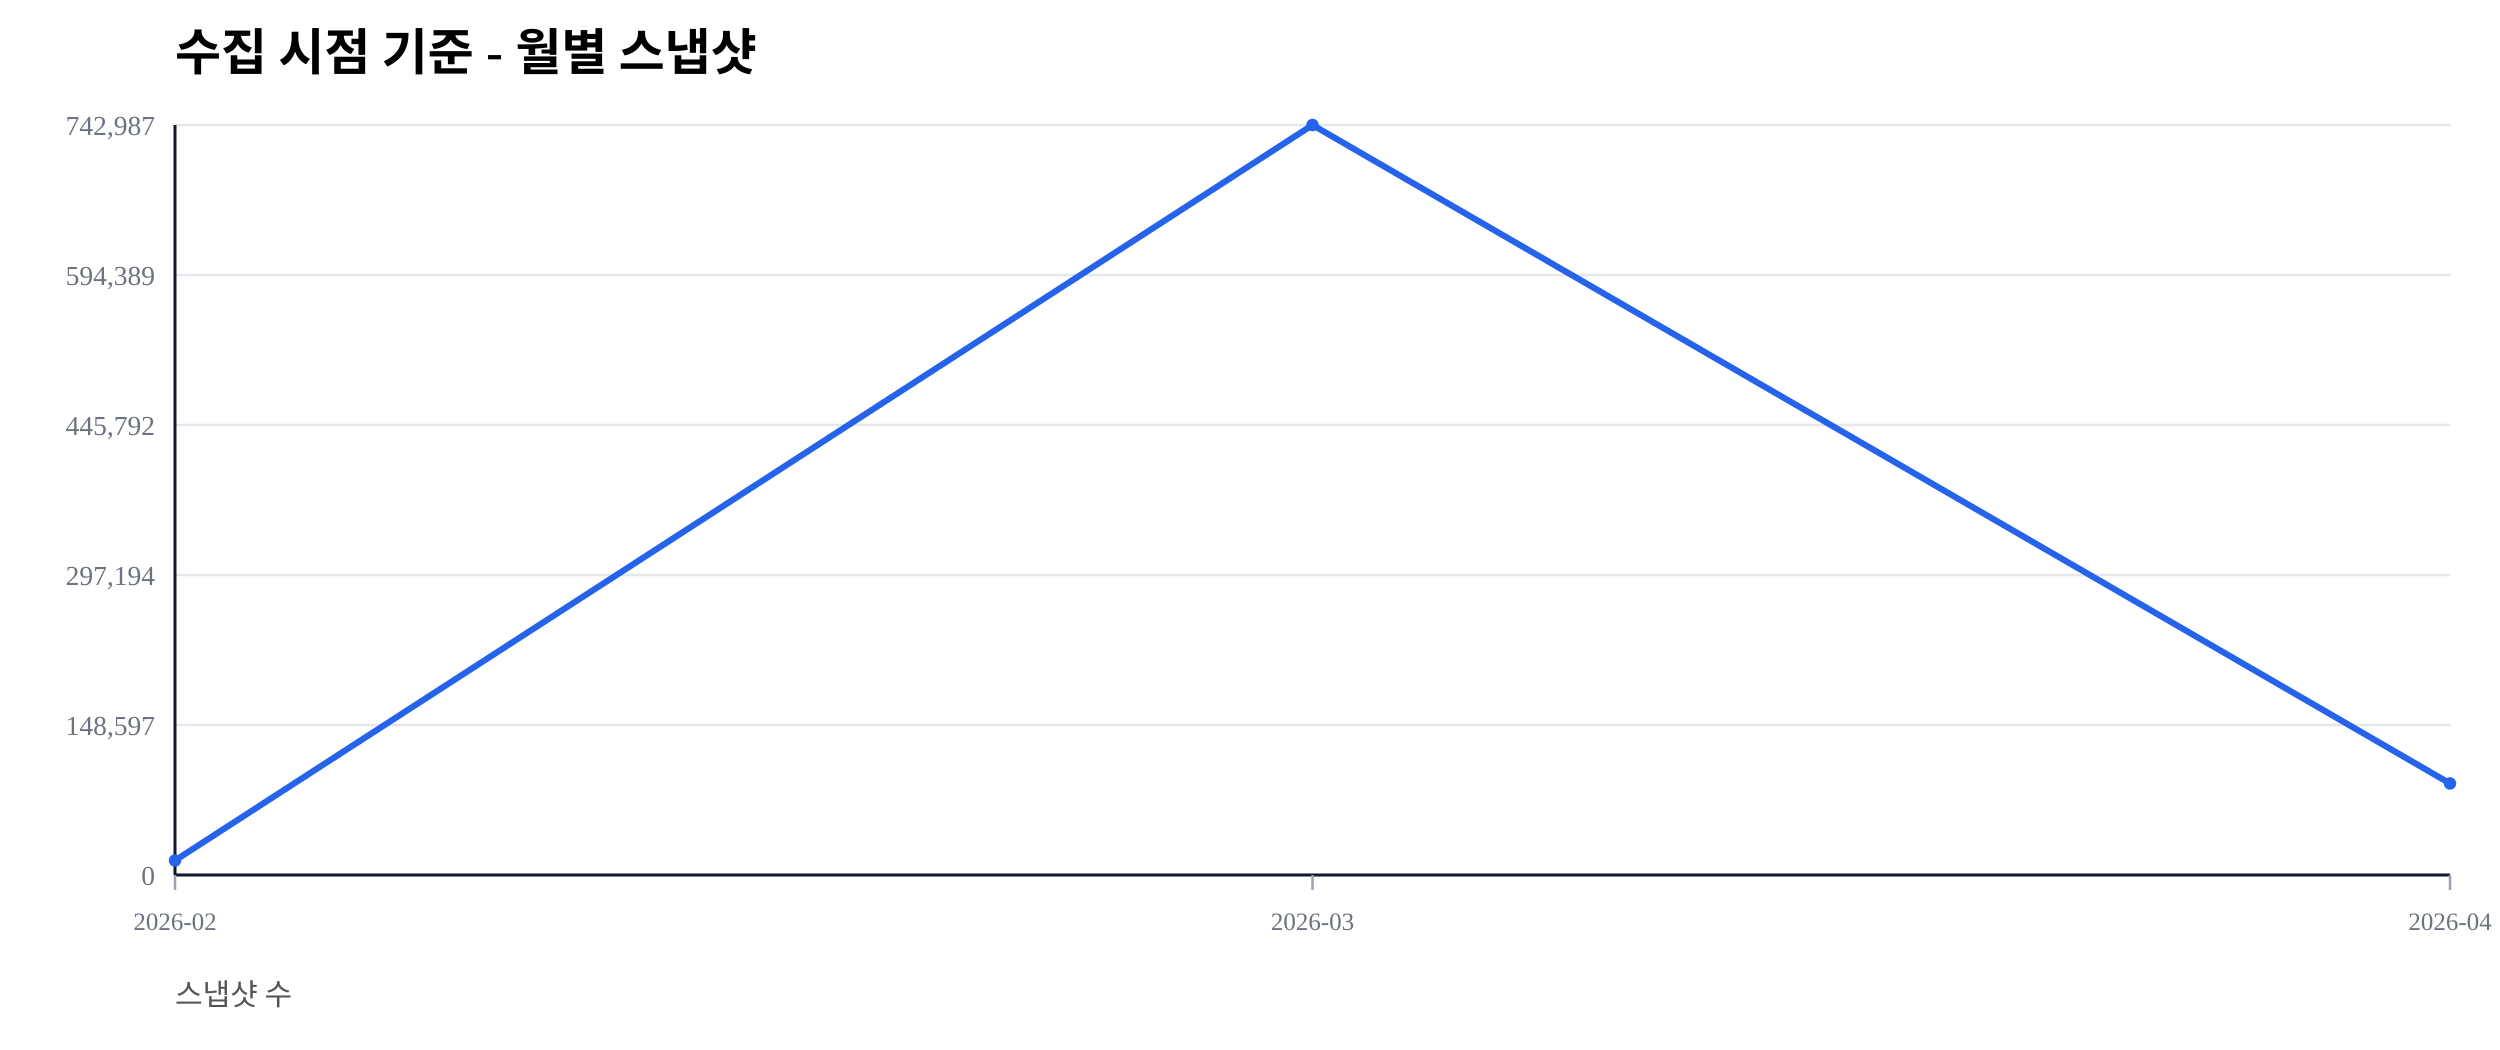
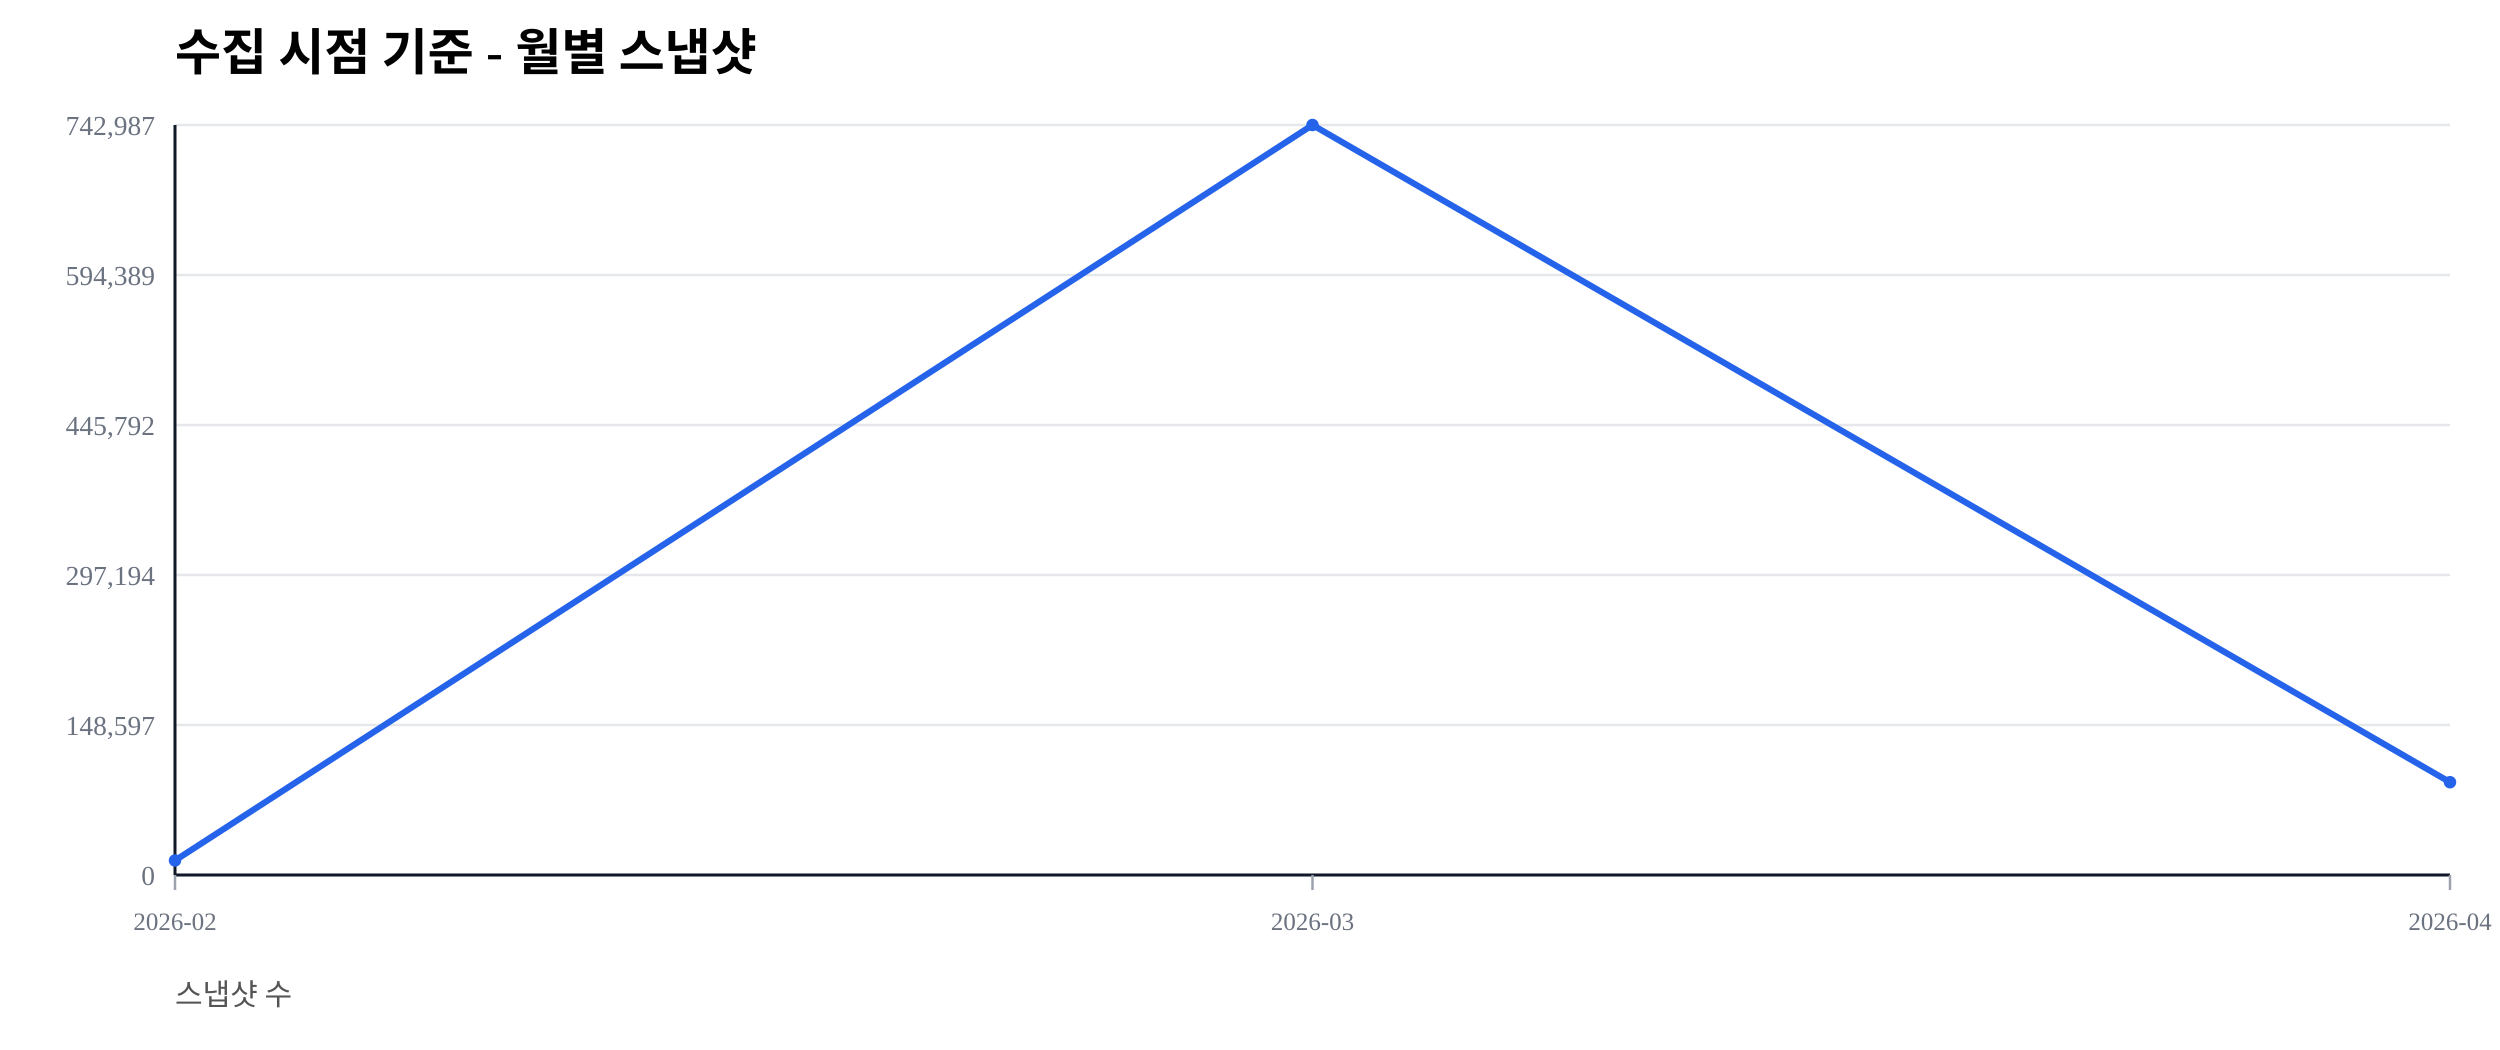
<svg xmlns="http://www.w3.org/2000/svg" width="1000" height="420" viewBox="0 0 1000 420">
  <rect width="100%" height="100%" fill="#ffffff" />
  <text x="70" y="28" font-size="20" font-weight="600">수집 시점 기준 - 월별 스냅샷</text>
  <text x="70" y="402" font-size="12" fill="#555">스냅샷 수</text>
  <line x1="70" y1="350.00" x2="980" y2="350.00" stroke="#e5e7eb" stroke-width="1" />
  <text x="62" y="354.00" font-size="11" fill="#6b7280" text-anchor="end">0</text>
  <line x1="70" y1="290.00" x2="980" y2="290.00" stroke="#e5e7eb" stroke-width="1" />
  <text x="62" y="294.00" font-size="11" fill="#6b7280" text-anchor="end">148,597</text>
  <line x1="70" y1="230.00" x2="980" y2="230.00" stroke="#e5e7eb" stroke-width="1" />
  <text x="62" y="234.00" font-size="11" fill="#6b7280" text-anchor="end">297,194</text>
  <line x1="70" y1="170.00" x2="980" y2="170.00" stroke="#e5e7eb" stroke-width="1" />
  <text x="62" y="174.00" font-size="11" fill="#6b7280" text-anchor="end">445,792</text>
  <line x1="70" y1="110.00" x2="980" y2="110.00" stroke="#e5e7eb" stroke-width="1" />
  <text x="62" y="114.00" font-size="11" fill="#6b7280" text-anchor="end">594,389</text>
  <line x1="70" y1="50.00" x2="980" y2="50.00" stroke="#e5e7eb" stroke-width="1" />
  <text x="62" y="54.00" font-size="11" fill="#6b7280" text-anchor="end">742,987</text>
  <line x1="70" y1="350" x2="980" y2="350" stroke="#111827" stroke-width="1.2" />
  <line x1="70" y1="50" x2="70" y2="350" stroke="#111827" stroke-width="1.2" />
  <line x1="70.00" y1="350" x2="70.00" y2="356" stroke="#9ca3af" stroke-width="1" />
  <text x="70.00" y="372" font-size="10" fill="#6b7280" text-anchor="middle">2026-02</text>
  <line x1="525.00" y1="350" x2="525.00" y2="356" stroke="#9ca3af" stroke-width="1" />
  <text x="525.00" y="372" font-size="10" fill="#6b7280" text-anchor="middle">2026-03</text>
  <line x1="980.00" y1="350" x2="980.00" y2="356" stroke="#9ca3af" stroke-width="1" />
  <text x="980.00" y="372" font-size="10" fill="#6b7280" text-anchor="middle">2026-04</text>
-   <polyline fill="none" stroke="#2563eb" stroke-width="2.5" points="70.00,344.19 525.00,50.00 980.00,313.39" />
+   <polyline fill="none" stroke="#2563eb" stroke-width="2.5" points="70.00,344.19 525.00,50.00 980.00,312.89" />
  <circle cx="70.00" cy="344.19" r="2.5" fill="#2563eb" />
  <circle cx="525.00" cy="50.00" r="2.5" fill="#2563eb" />
-   <circle cx="980.00" cy="313.39" r="2.5" fill="#2563eb" />
+   <circle cx="980.00" cy="312.89" r="2.5" fill="#2563eb" />
</svg>
